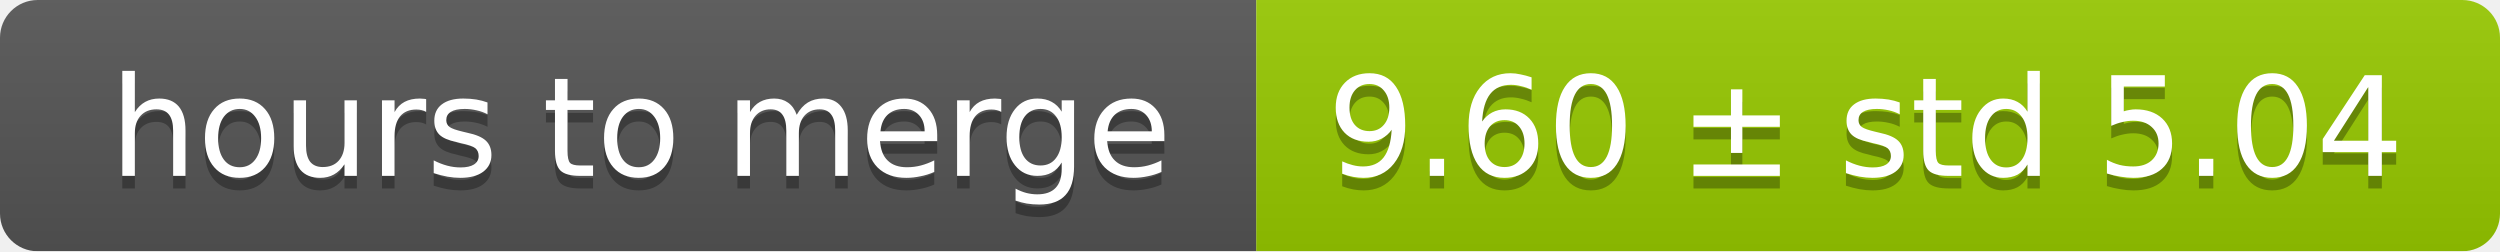
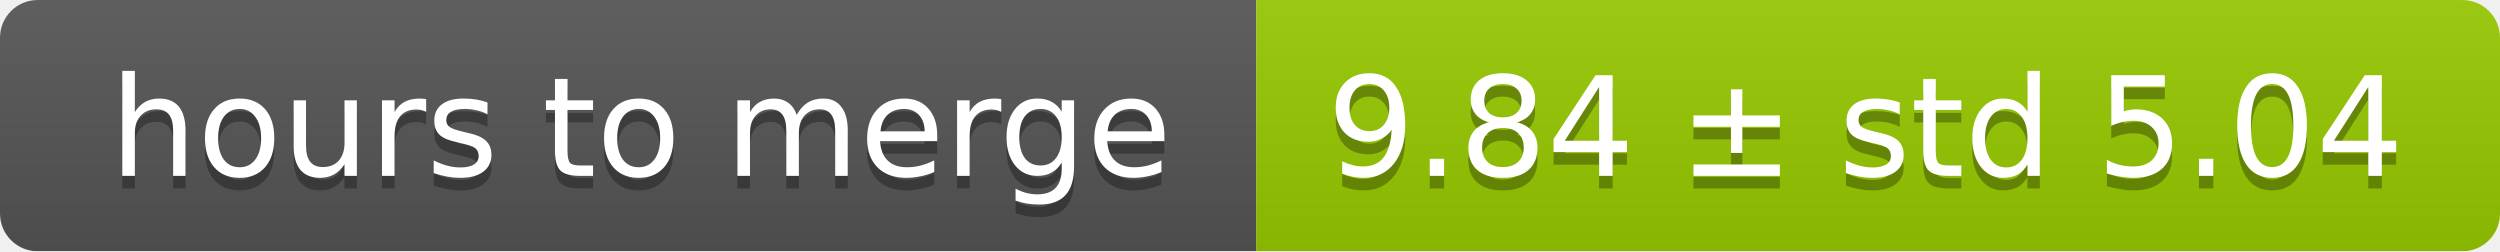
<svg xmlns="http://www.w3.org/2000/svg" width="199" height="20">
  <linearGradient id="smooth" x2="0" y2="100%">
    <stop offset="0" stop-color="#bbb" stop-opacity=".1" />
    <stop offset="1" stop-opacity=".1" />
  </linearGradient>
  <mask id="round">
    <rect width="199" height="20" rx="3" fill="#fff" />
  </mask>
  <g mask="url(#round)">
    <rect width="100" height="20" fill="#555" />
    <rect x="100" width="99" height="20" fill="#97ca00" />
    <rect width="199" height="20" fill="url(#smooth)" />
  </g>
  <g fill="#fff" text-anchor="middle" font-family="DejaVu Sans,Verdana,Geneva,sans-serif" font-size="11">
    <text x="51" y="15" fill="#010101" fill-opacity=".3">hours to merge</text>
    <text x="51" y="14">hours to merge</text>
-     <text x="148.5" y="15" fill="#010101" fill-opacity=".3">9.60 ± std 5.04</text>
-     <text x="148.5" y="14">9.60 ± std 5.04</text>
+     <text x="148.5" y="15" fill="#010101" fill-opacity=".3">9.84 ± std 5.04</text>
+     <text x="148.5" y="14">9.84 ± std 5.04</text>
  </g>
</svg>
